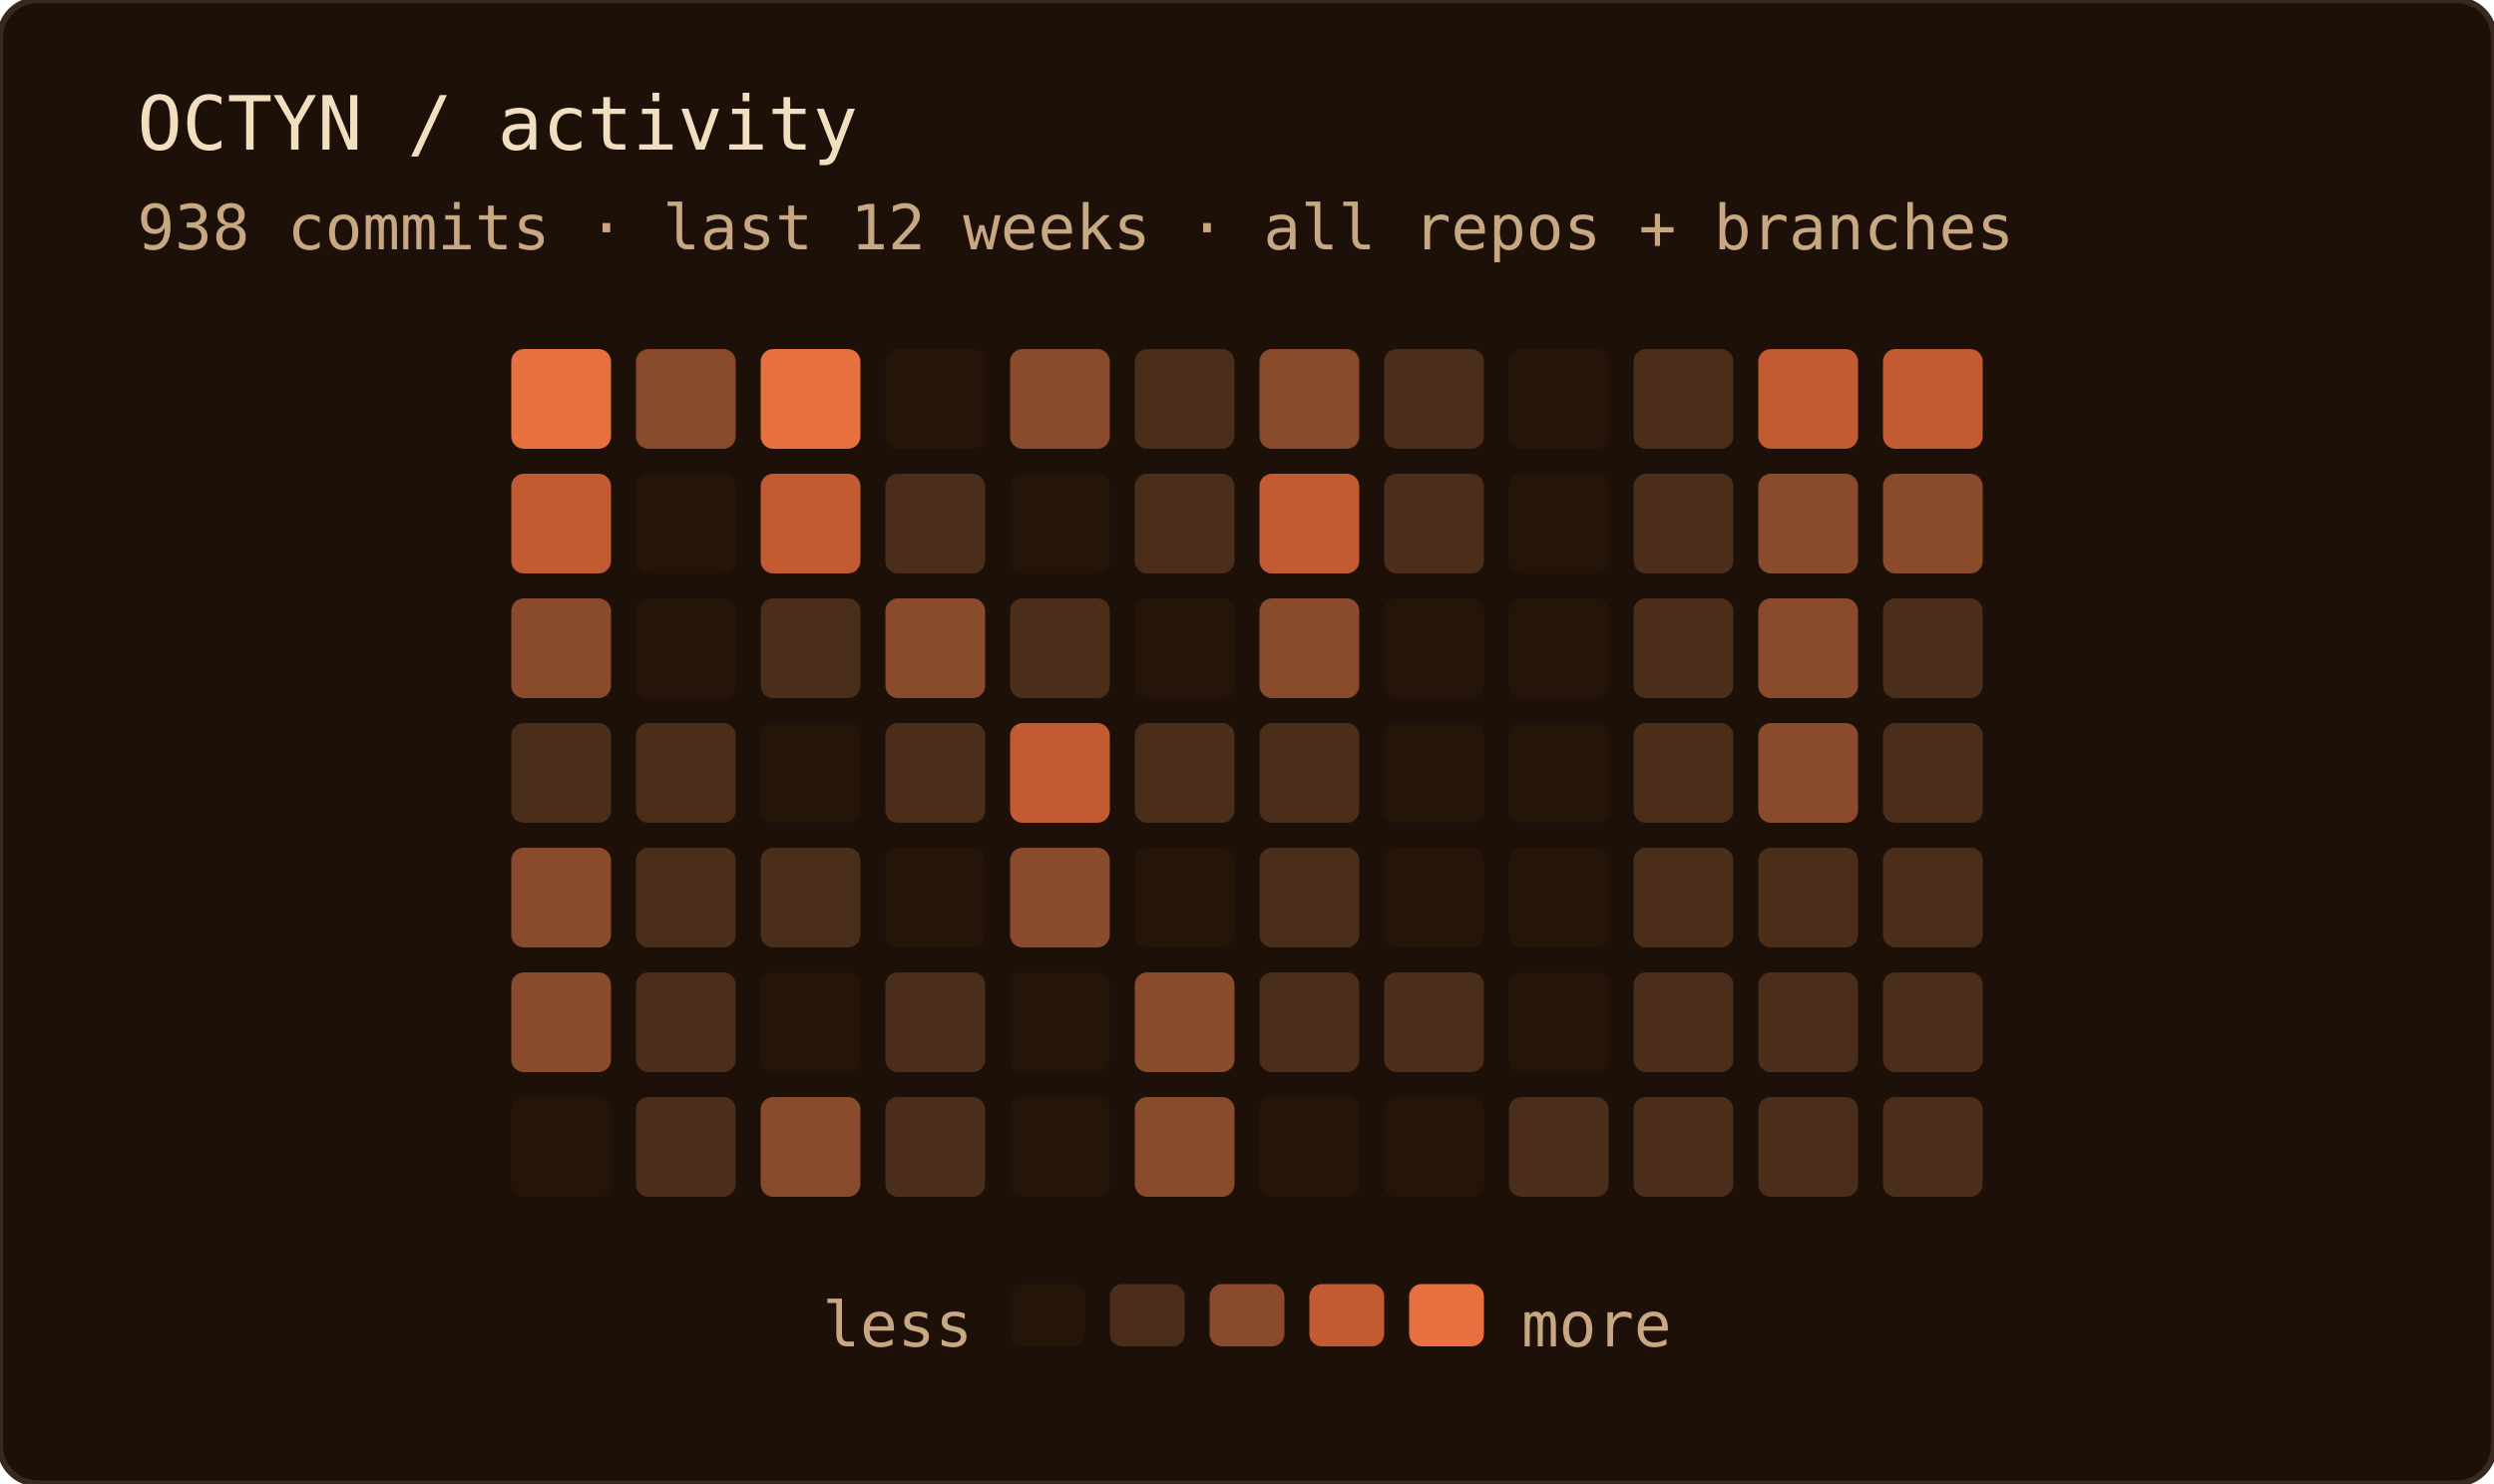
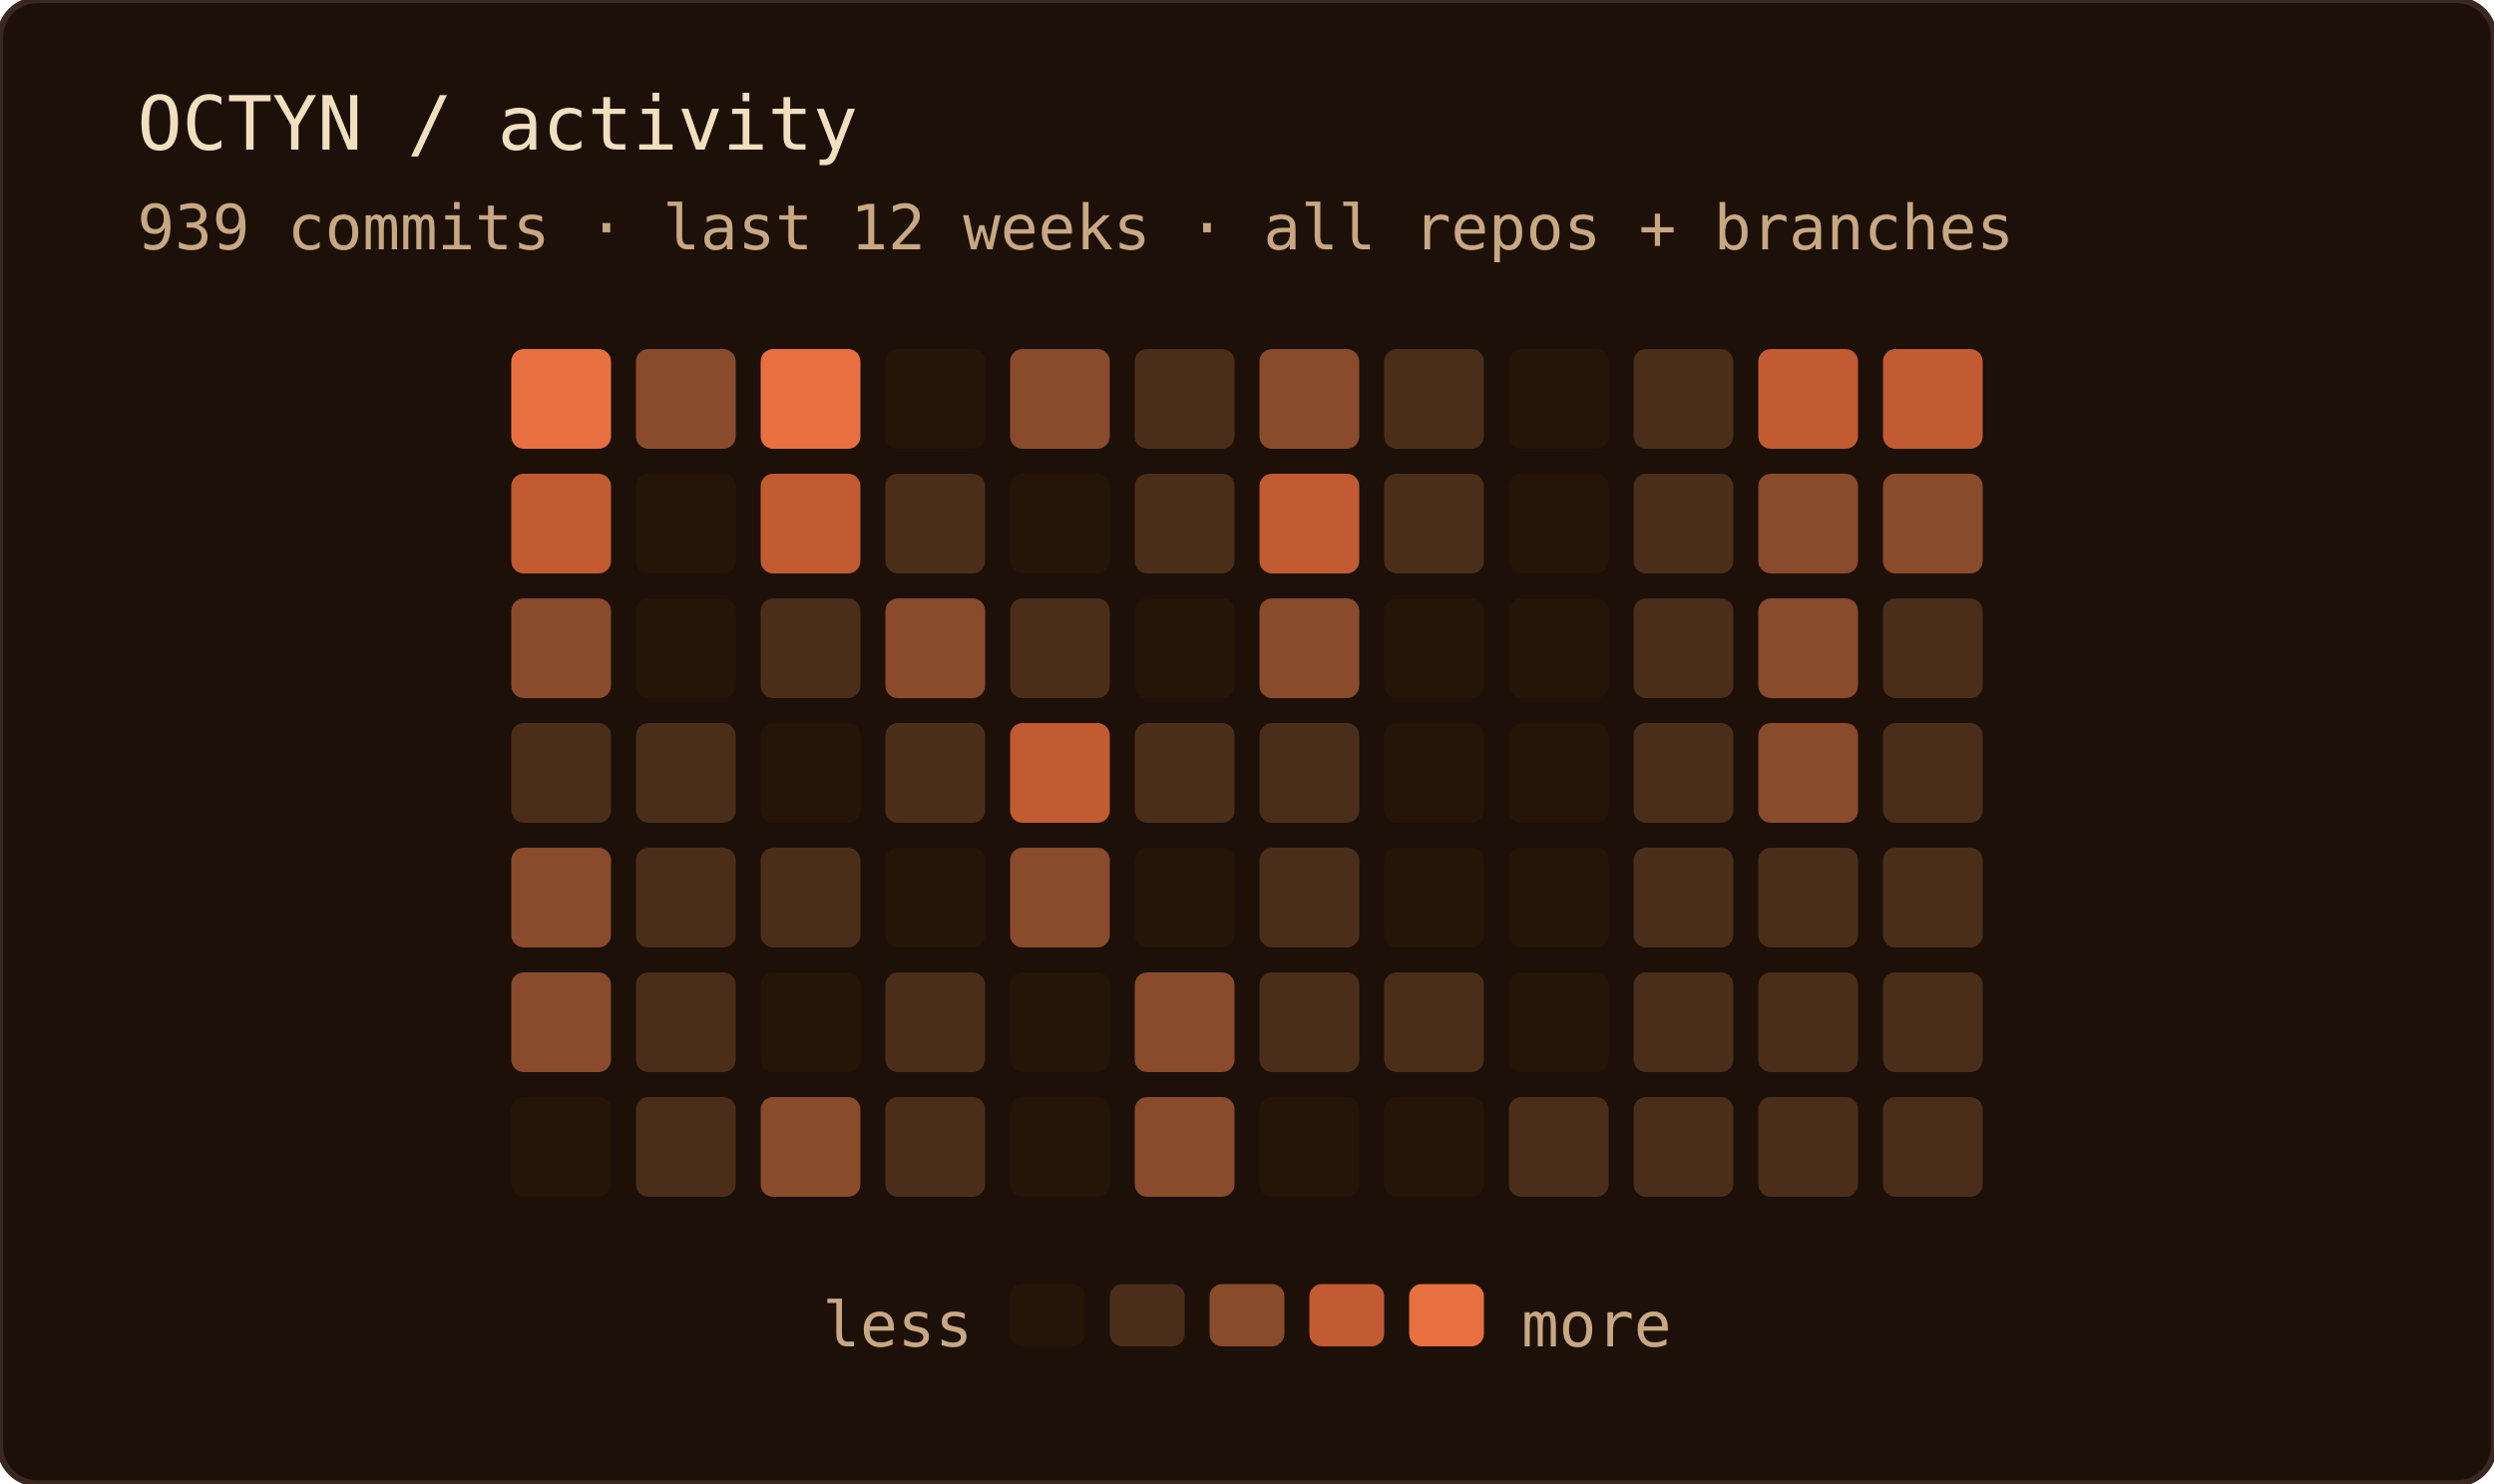
<svg xmlns="http://www.w3.org/2000/svg" width="400" height="238" role="img" aria-label="OCTYN commit activity — last 12 weeks · all repos + branches">
  <rect width="100%" height="100%" rx="6" fill="#1c1008" />
  <rect width="100%" height="100%" rx="6" fill="none" stroke="#3a2820" stroke-width="1" />
  <text x="22" y="24" font-family="'JetBrains Mono', 'Fira Code', ui-monospace, SFMono-Regular, Menlo, monospace" font-size="12" fill="#f2dfc0">OCTYN / activity</text>
-   <text x="22" y="40" font-family="'JetBrains Mono', 'Fira Code', ui-monospace, SFMono-Regular, Menlo, monospace" font-size="10" fill="#c8a882">938 commits · last 12 weeks · all repos + branches</text>
+   <text x="22" y="40" font-family="'JetBrains Mono', 'Fira Code', ui-monospace, SFMono-Regular, Menlo, monospace" font-size="10" fill="#c8a882">939 commits · last 12 weeks · all repos + branches</text>
  <rect x="82" y="56" width="16" height="16" rx="2" fill="#e87040" />
  <rect x="82" y="76" width="16" height="16" rx="2" fill="#c25a32" />
  <rect x="82" y="96" width="16" height="16" rx="2" fill="#8a4a2c" />
  <rect x="82" y="116" width="16" height="16" rx="2" fill="#4a2e1a" />
  <rect x="82" y="136" width="16" height="16" rx="2" fill="#8a4a2c" />
  <rect x="82" y="156" width="16" height="16" rx="2" fill="#8a4a2c" />
  <rect x="82" y="176" width="16" height="16" rx="2" fill="#241508" />
  <rect x="102" y="56" width="16" height="16" rx="2" fill="#8a4a2c" />
  <rect x="102" y="76" width="16" height="16" rx="2" fill="#241508" />
  <rect x="102" y="96" width="16" height="16" rx="2" fill="#241508" />
  <rect x="102" y="116" width="16" height="16" rx="2" fill="#4a2e1a" />
  <rect x="102" y="136" width="16" height="16" rx="2" fill="#4a2e1a" />
  <rect x="102" y="156" width="16" height="16" rx="2" fill="#4a2e1a" />
  <rect x="102" y="176" width="16" height="16" rx="2" fill="#4a2e1a" />
  <rect x="122" y="56" width="16" height="16" rx="2" fill="#e87040" />
  <rect x="122" y="76" width="16" height="16" rx="2" fill="#c25a32" />
  <rect x="122" y="96" width="16" height="16" rx="2" fill="#4a2e1a" />
  <rect x="122" y="116" width="16" height="16" rx="2" fill="#241508" />
  <rect x="122" y="136" width="16" height="16" rx="2" fill="#4a2e1a" />
  <rect x="122" y="156" width="16" height="16" rx="2" fill="#241508" />
  <rect x="122" y="176" width="16" height="16" rx="2" fill="#8a4a2c" />
  <rect x="142" y="56" width="16" height="16" rx="2" fill="#241508" />
  <rect x="142" y="76" width="16" height="16" rx="2" fill="#4a2e1a" />
  <rect x="142" y="96" width="16" height="16" rx="2" fill="#8a4a2c" />
  <rect x="142" y="116" width="16" height="16" rx="2" fill="#4a2e1a" />
  <rect x="142" y="136" width="16" height="16" rx="2" fill="#241508" />
  <rect x="142" y="156" width="16" height="16" rx="2" fill="#4a2e1a" />
  <rect x="142" y="176" width="16" height="16" rx="2" fill="#4a2e1a" />
  <rect x="162" y="56" width="16" height="16" rx="2" fill="#8a4a2c" />
  <rect x="162" y="76" width="16" height="16" rx="2" fill="#241508" />
  <rect x="162" y="96" width="16" height="16" rx="2" fill="#4a2e1a" />
  <rect x="162" y="116" width="16" height="16" rx="2" fill="#c25a32" />
  <rect x="162" y="136" width="16" height="16" rx="2" fill="#8a4a2c" />
  <rect x="162" y="156" width="16" height="16" rx="2" fill="#241508" />
  <rect x="162" y="176" width="16" height="16" rx="2" fill="#241508" />
  <rect x="182" y="56" width="16" height="16" rx="2" fill="#4a2e1a" />
  <rect x="182" y="76" width="16" height="16" rx="2" fill="#4a2e1a" />
  <rect x="182" y="96" width="16" height="16" rx="2" fill="#241508" />
  <rect x="182" y="116" width="16" height="16" rx="2" fill="#4a2e1a" />
  <rect x="182" y="136" width="16" height="16" rx="2" fill="#241508" />
  <rect x="182" y="156" width="16" height="16" rx="2" fill="#8a4a2c" />
  <rect x="182" y="176" width="16" height="16" rx="2" fill="#8a4a2c" />
  <rect x="202" y="56" width="16" height="16" rx="2" fill="#8a4a2c" />
  <rect x="202" y="76" width="16" height="16" rx="2" fill="#c25a32" />
  <rect x="202" y="96" width="16" height="16" rx="2" fill="#8a4a2c" />
  <rect x="202" y="116" width="16" height="16" rx="2" fill="#4a2e1a" />
  <rect x="202" y="136" width="16" height="16" rx="2" fill="#4a2e1a" />
  <rect x="202" y="156" width="16" height="16" rx="2" fill="#4a2e1a" />
  <rect x="202" y="176" width="16" height="16" rx="2" fill="#241508" />
  <rect x="222" y="56" width="16" height="16" rx="2" fill="#4a2e1a" />
  <rect x="222" y="76" width="16" height="16" rx="2" fill="#4a2e1a" />
  <rect x="222" y="96" width="16" height="16" rx="2" fill="#241508" />
  <rect x="222" y="116" width="16" height="16" rx="2" fill="#241508" />
  <rect x="222" y="136" width="16" height="16" rx="2" fill="#241508" />
  <rect x="222" y="156" width="16" height="16" rx="2" fill="#4a2e1a" />
  <rect x="222" y="176" width="16" height="16" rx="2" fill="#241508" />
  <rect x="242" y="56" width="16" height="16" rx="2" fill="#241508" />
  <rect x="242" y="76" width="16" height="16" rx="2" fill="#241508" />
  <rect x="242" y="96" width="16" height="16" rx="2" fill="#241508" />
  <rect x="242" y="116" width="16" height="16" rx="2" fill="#241508" />
  <rect x="242" y="136" width="16" height="16" rx="2" fill="#241508" />
  <rect x="242" y="156" width="16" height="16" rx="2" fill="#241508" />
  <rect x="242" y="176" width="16" height="16" rx="2" fill="#4a2e1a" />
  <rect x="262" y="56" width="16" height="16" rx="2" fill="#4a2e1a" />
  <rect x="262" y="76" width="16" height="16" rx="2" fill="#4a2e1a" />
  <rect x="262" y="96" width="16" height="16" rx="2" fill="#4a2e1a" />
  <rect x="262" y="116" width="16" height="16" rx="2" fill="#4a2e1a" />
  <rect x="262" y="136" width="16" height="16" rx="2" fill="#4a2e1a" />
  <rect x="262" y="156" width="16" height="16" rx="2" fill="#4a2e1a" />
  <rect x="262" y="176" width="16" height="16" rx="2" fill="#4a2e1a" />
  <rect x="282" y="56" width="16" height="16" rx="2" fill="#c25a32" />
  <rect x="282" y="76" width="16" height="16" rx="2" fill="#8a4a2c" />
  <rect x="282" y="96" width="16" height="16" rx="2" fill="#8a4a2c" />
  <rect x="282" y="116" width="16" height="16" rx="2" fill="#8a4a2c" />
  <rect x="282" y="136" width="16" height="16" rx="2" fill="#4a2e1a" />
  <rect x="282" y="156" width="16" height="16" rx="2" fill="#4a2e1a" />
  <rect x="282" y="176" width="16" height="16" rx="2" fill="#4a2e1a" />
  <rect x="302" y="56" width="16" height="16" rx="2" fill="#c25a32" />
  <rect x="302" y="76" width="16" height="16" rx="2" fill="#8a4a2c" />
  <rect x="302" y="96" width="16" height="16" rx="2" fill="#4a2e1a" />
  <rect x="302" y="116" width="16" height="16" rx="2" fill="#4a2e1a" />
  <rect x="302" y="136" width="16" height="16" rx="2" fill="#4a2e1a" />
  <rect x="302" y="156" width="16" height="16" rx="2" fill="#4a2e1a" />
  <rect x="302" y="176" width="16" height="16" rx="2" fill="#4a2e1a" />
  <text x="156" y="216" text-anchor="end" font-family="'JetBrains Mono', 'Fira Code', ui-monospace, SFMono-Regular, Menlo, monospace" font-size="10" fill="#c8a882">less</text>
  <rect x="162" y="206" width="12" height="10" rx="2" fill="#241508" />
  <rect x="178" y="206" width="12" height="10" rx="2" fill="#4a2e1a" />
  <rect x="194" y="206" width="12" height="10" rx="2" fill="#8a4a2c" />
  <rect x="210" y="206" width="12" height="10" rx="2" fill="#c25a32" />
  <rect x="226" y="206" width="12" height="10" rx="2" fill="#e87040" />
  <text x="244" y="216" font-family="'JetBrains Mono', 'Fira Code', ui-monospace, SFMono-Regular, Menlo, monospace" font-size="10" fill="#c8a882">more</text>
</svg>
